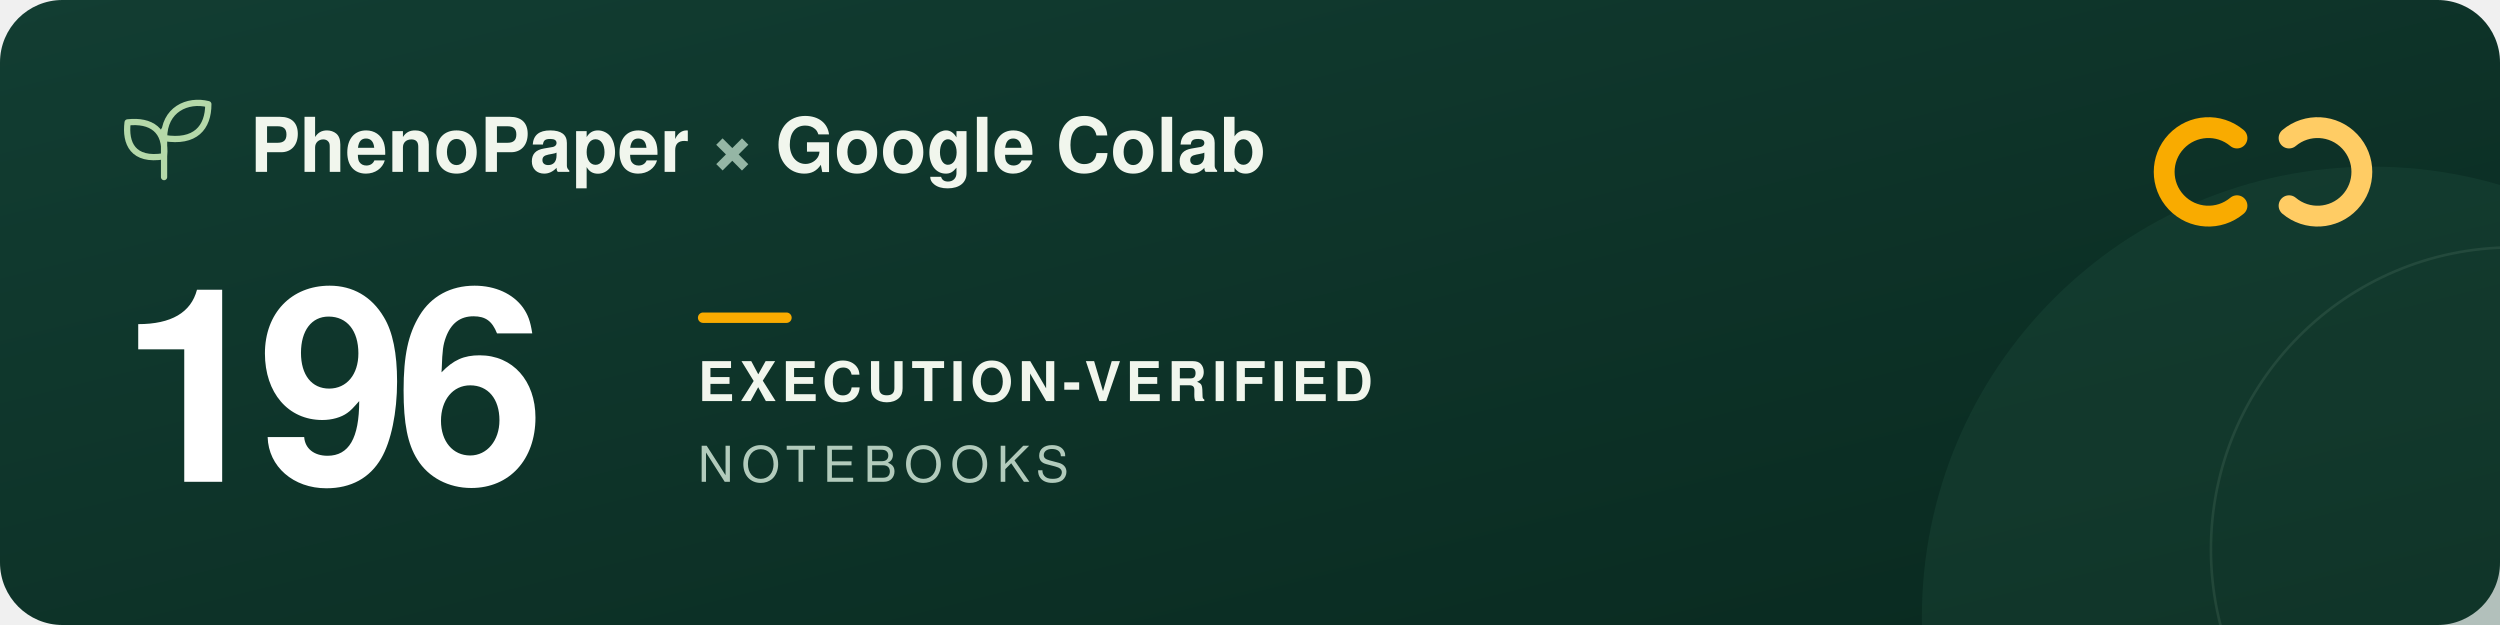
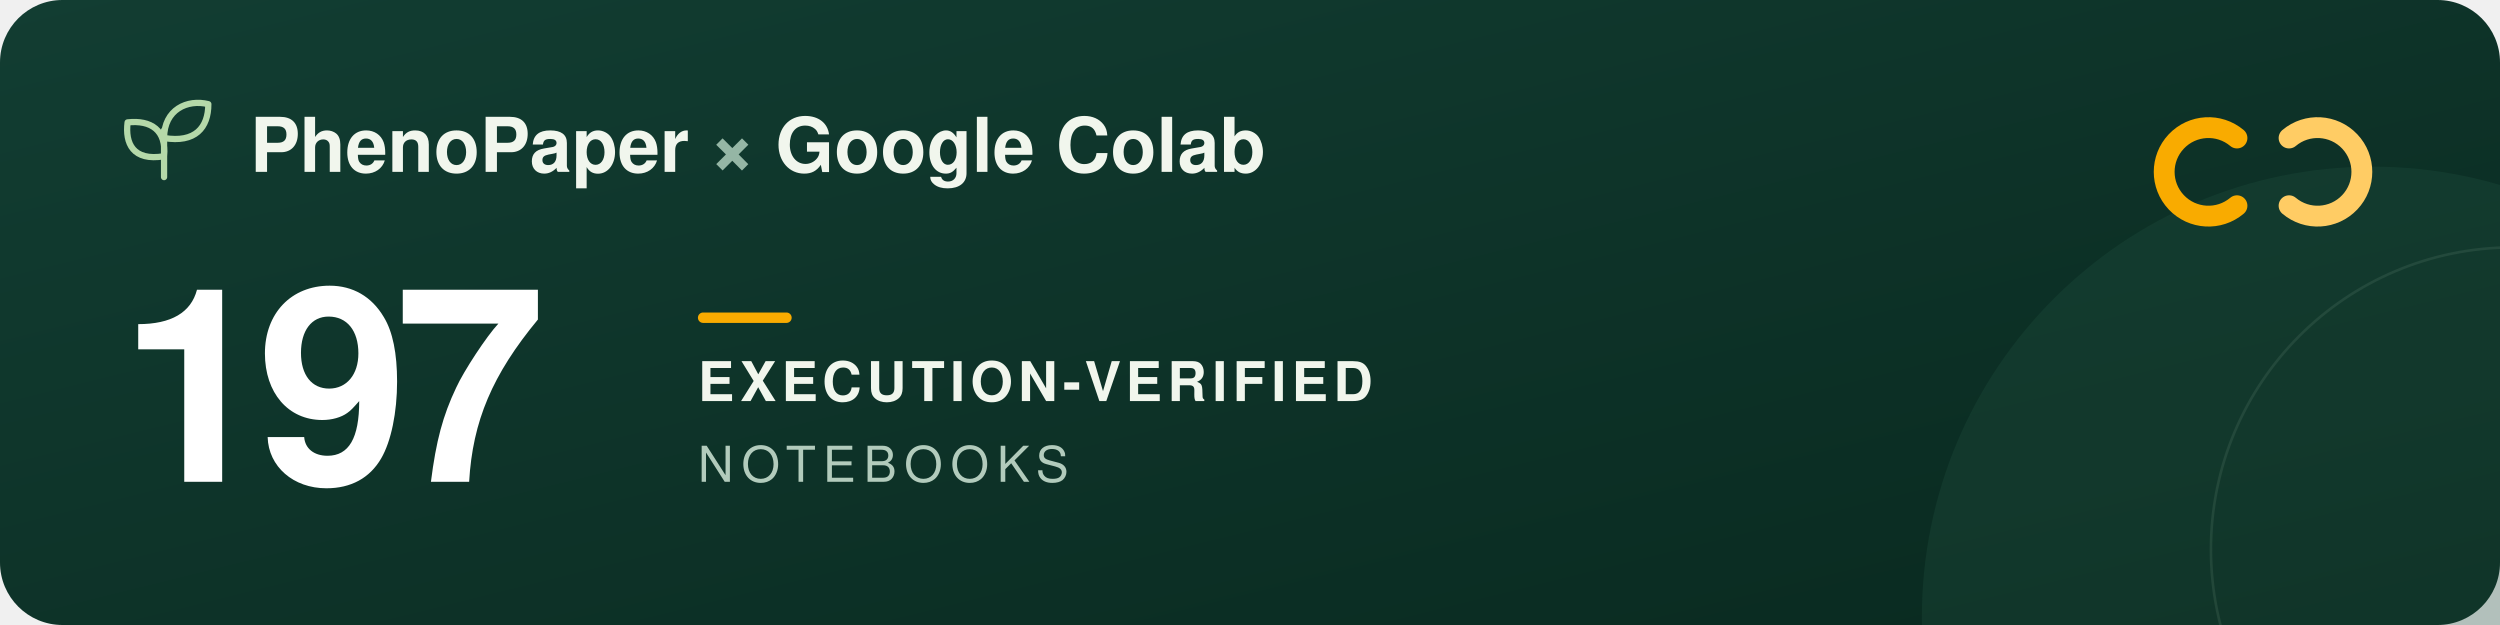
<svg xmlns="http://www.w3.org/2000/svg" width="960" height="240" viewBox="0 0 960 240" role="img" aria-labelledby="title description">
  <defs>
    <linearGradient id="forest" x2="1" y2="1">
      <stop stop-color="#123d32" />
      <stop offset="1" stop-color="#09291f" />
    </linearGradient>
  </defs>
  <rect width="960" height="240" rx="24" fill="url(#forest)" />
  <circle cx="911" cy="237" r="173" fill="#205240" opacity=".3" />
  <circle cx="965" cy="211" r="116" fill="none" stroke="#a5c6ad" stroke-opacity=".12" />
  <g transform="translate(48 39)" fill="none" stroke="#b5d9a9" stroke-width="2.4" stroke-linecap="round" stroke-linejoin="round">
    <path d="M15 29V11M15 21C3 23 0 16 1 8c9-1 15 3 14 13ZM15 14C15 3 24-1 32 1c0 9-5 15-17 13Z" />
  </g>
  <g font-family="-apple-system, BlinkMacSystemFont, 'Segoe UI', Helvetica, Arial, sans-serif">
    <text x="96" y="66" fill="#f1f6ed" font-size="29" font-weight="600">PhenoPaper <tspan fill="#95b6a5">×</tspan> Google Colab</text>
-     <text x="46" y="185" fill="#ffffff" font-size="104" font-weight="700" letter-spacing="-5">196</text>
+     <text x="46" y="185" fill="#ffffff" font-size="104" font-weight="700" letter-spacing="-5">197</text>
    <rect x="268" y="120" width="36" height="4" rx="2" fill="#f9ab00" />
    <text x="268" y="154" fill="#f1f6ed" font-size="21" font-weight="600" letter-spacing="2">EXECUTION-VERIFIED</text>
    <text x="268" y="185" fill="#b2cbbc" font-size="19" font-weight="500" letter-spacing="3">NOTEBOOKS</text>
  </g>
  <g transform="translate(832 44)" fill="none" stroke-width="8" stroke-linecap="round">
    <path d="M27 9a17 17 0 1 0 0 26" stroke="#f9ab00" />
    <path d="M47 9a17 17 0 1 1 0 26" stroke="#ffcc64" />
  </g>
</svg>
